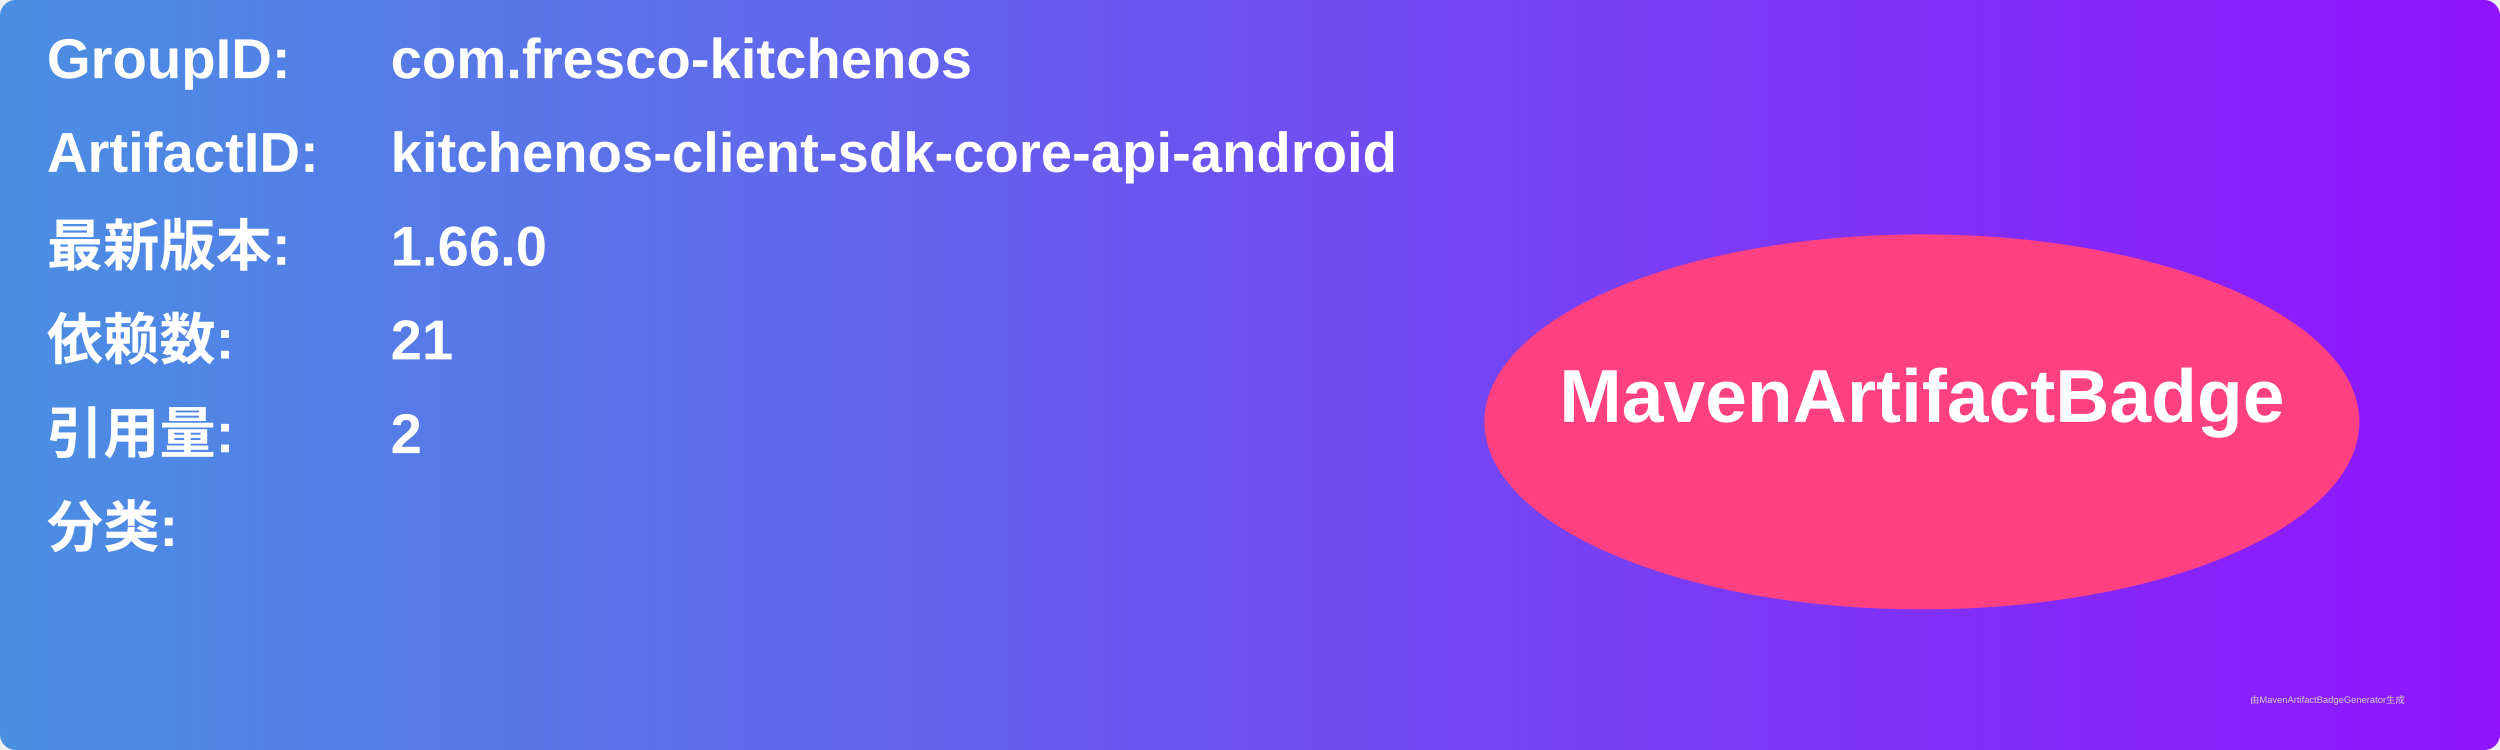
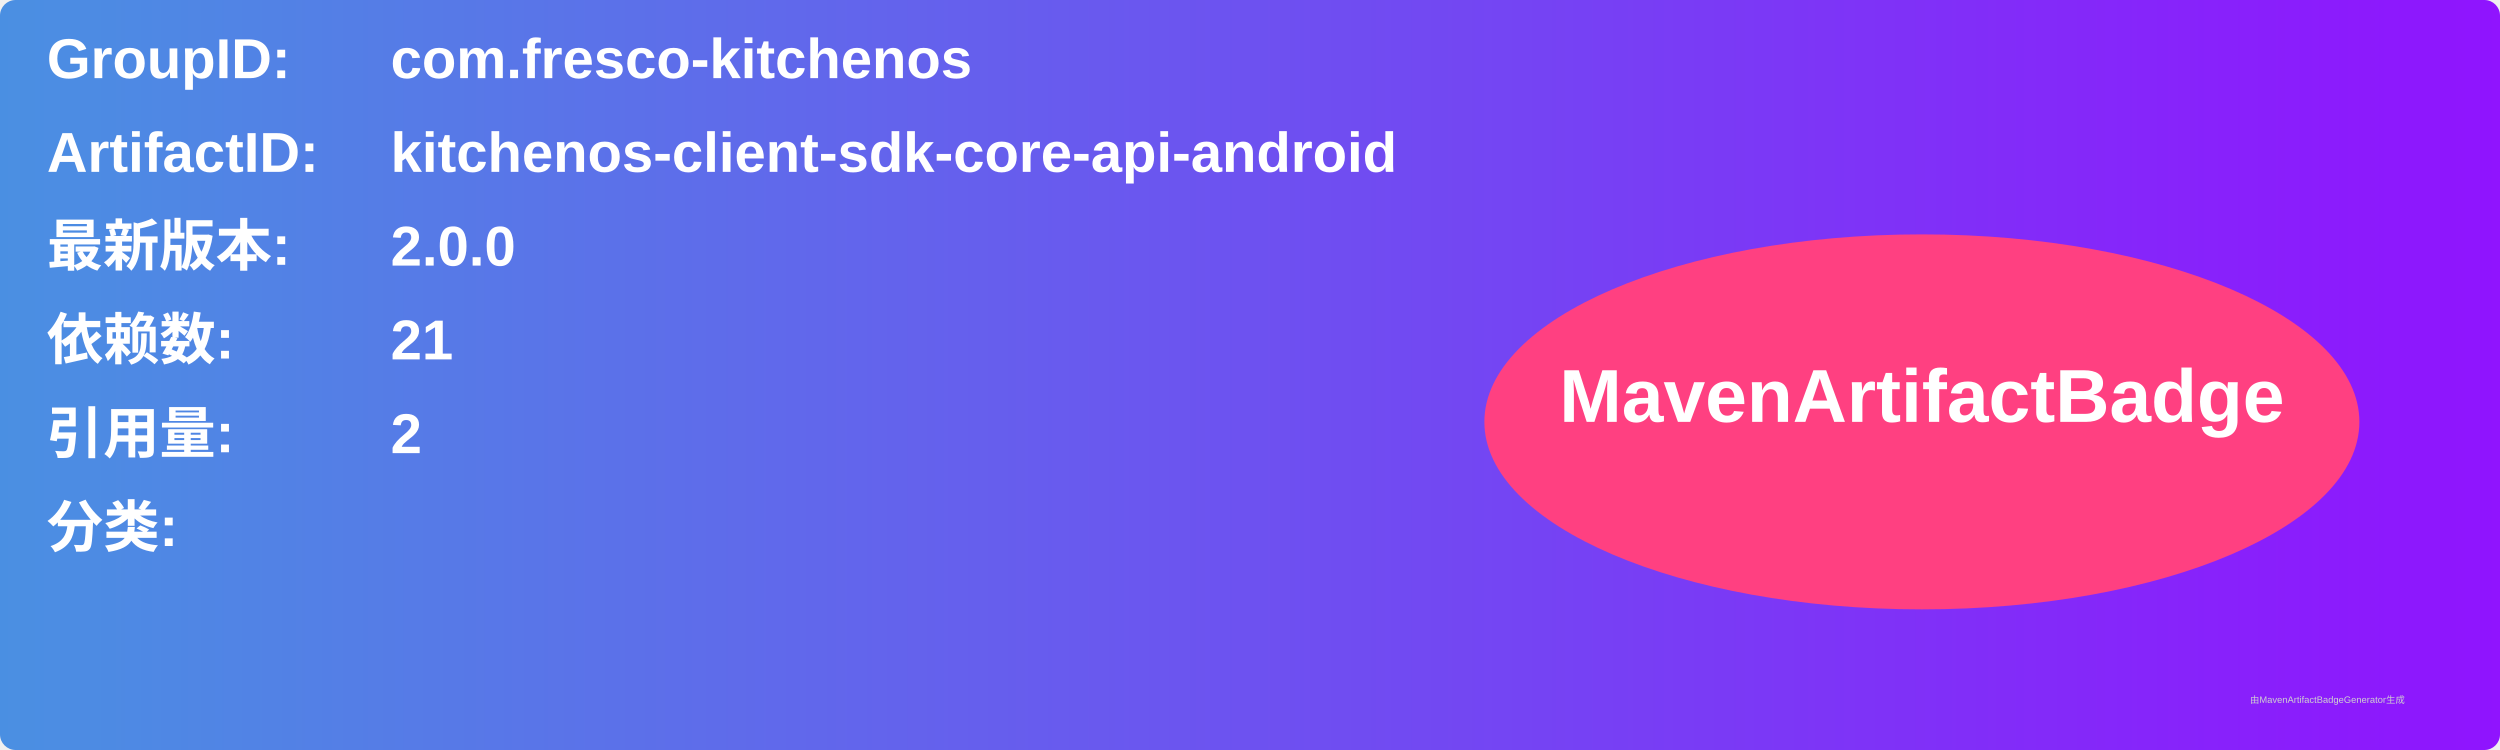
<svg xmlns="http://www.w3.org/2000/svg" width="800" height="240" viewBox="0 0 800 240">
  <linearGradient id="grad" x1="0%" y1="0%" x2="100%" y2="0%">
    <stop offset="0%" stop-color="#4a90e2" />
    <stop offset="100%" stop-color="#9013fe" />
  </linearGradient>
  <rect width="100%" height="100%" rx="5" ry="5" fill="url(#grad)" />
  <g transform="translate(15, 15)">
    <text x="0" y="10" font-family="Arial" font-size="18" fill="white" font-weight="bold" width="260">GroupID:</text>
    <text x="110" y="10" font-family="Arial" font-size="18" fill="white" font-weight="bold" width="460">com.fresco-kitchenos</text>
    <text x="0" y="40" font-family="Arial" font-size="18" fill="white" font-weight="bold" width="260">ArtifactID:</text>
    <text x="110" y="40" font-family="Arial" font-size="18" fill="white" font-weight="bold" width="460">kitchenos-client-sdk-core-api-android</text>
    <text x="0" y="70" font-family="Arial" font-size="18" fill="white" font-weight="bold">最新版本:</text>
    <text x="110" y="70" font-family="Arial" font-size="18" fill="white" font-weight="bold">
-       <tspan font-weight="bold">1.66.0</tspan>
+       <tspan font-weight="bold">2.0.0</tspan>
    </text>
    <text x="0" y="100" font-family="Arial" font-size="18" fill="white" font-weight="bold">依赖数: </text>
    <text x="110" y="100" font-family="Arial" font-size="18" fill="white">
      <tspan font-weight="bold">21</tspan>
    </text>
    <text x="0" y="130" font-family="Arial" font-size="18" fill="white" font-weight="bold">引用量: </text>
    <text x="110" y="130" font-family="Arial" font-size="18" fill="white">
      <tspan font-weight="bold">2</tspan>
    </text>
    <text x="0" y="160" font-family="Arial" font-size="18" fill="white" font-weight="bold">分类:</text>
    <text x="10" y="190" font-family="Arial" font-size="10" fill="white">
      <tspan font-weight="bold" />
    </text>
    <ellipse cx="600" cy="120" rx="140" ry="60" fill="#ff4081" />
    <text x="600" y="120" text-anchor="middle" font-family="Arial" font-size="24" fill="white" font-weight="bold">MavenArtifactBadge</text>
  </g>
  <text x="720" y="225" font-family="Arial" font-size="3" fill="#d0d0d0">由MavenArtifactBadgeGenerator生成</text>
</svg>
